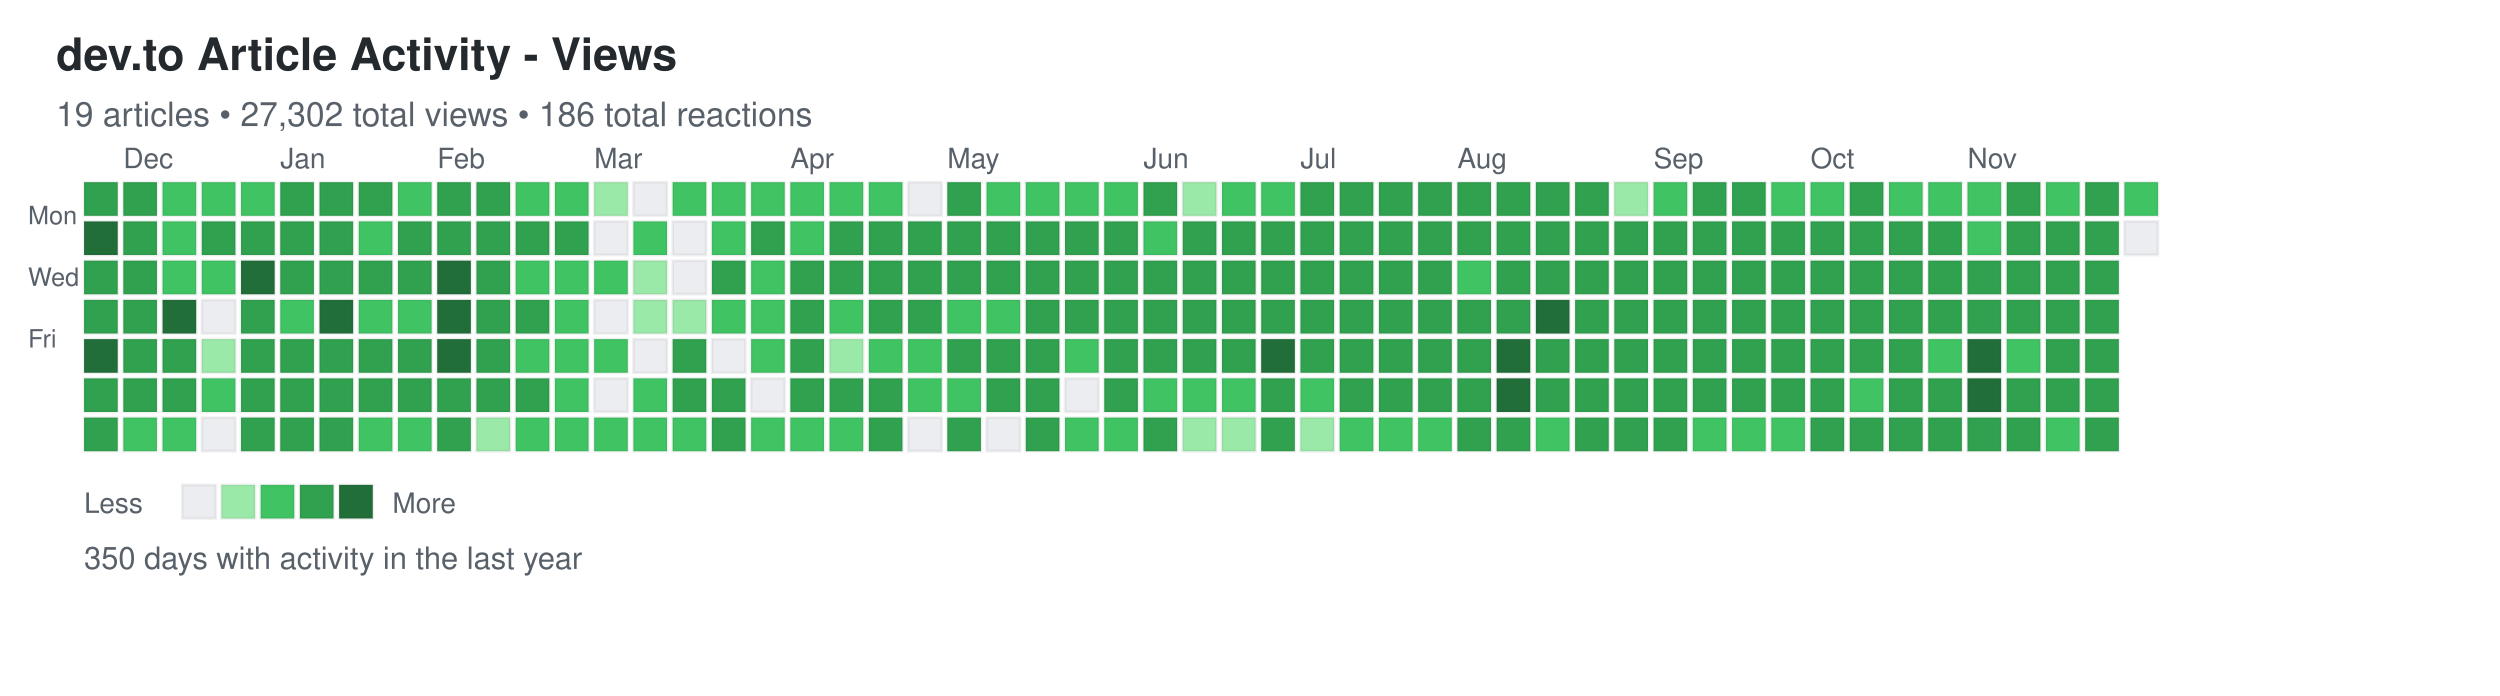
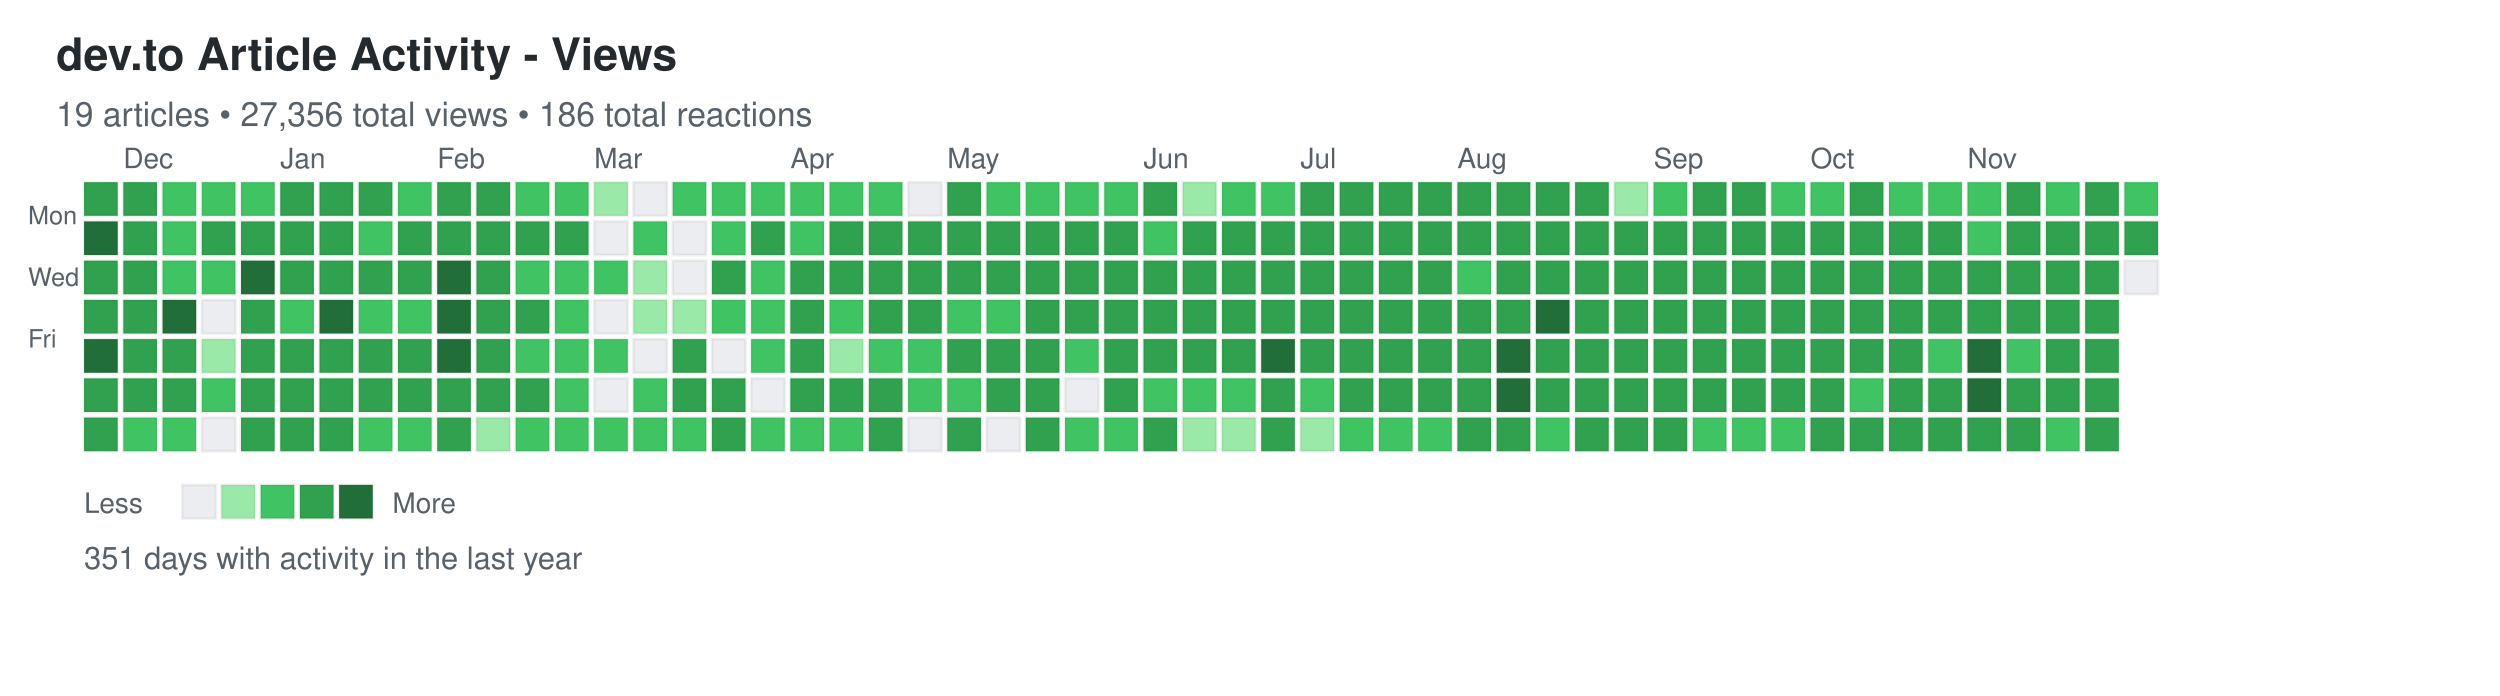
<svg xmlns="http://www.w3.org/2000/svg" width="892" height="248">
  <defs>
    <style>
.day { stroke: rgba(27,31,35,0.06); stroke-width: 1px; cursor: pointer; }
.day:hover { stroke: rgba(27,31,35,0.3); stroke-width: 2px; }
.month-label { font-family: -apple-system, BlinkMacSystemFont, "Segoe UI", Helvetica, Arial, sans-serif; font-size: 10px; fill: #586069; }
.day-label { font-family: -apple-system, BlinkMacSystemFont, "Segoe UI", Helvetica, Arial, sans-serif; font-size: 9px; fill: #586069; }
.title { font-family: -apple-system, BlinkMacSystemFont, "Segoe UI", Helvetica, Arial, sans-serif; font-size: 16px; font-weight: 600; fill: #24292e; }
.subtitle { font-family: -apple-system, BlinkMacSystemFont, "Segoe UI", Helvetica, Arial, sans-serif; font-size: 12px; fill: #586069; }
.stats { font-family: -apple-system, BlinkMacSystemFont, "Segoe UI", Helvetica, Arial, sans-serif; font-size: 11px; fill: #586069; }
.legend-text { font-family: -apple-system, BlinkMacSystemFont, "Segoe UI", Helvetica, Arial, sans-serif; font-size: 10px; fill: #586069; }
</style>
  </defs>
  <text x="20" y="25" class="title">dev.to Article Activity - Views</text>
-   <text x="20" y="45" class="subtitle">19 articles • 27,302 total views • 186 total reactions</text>
+   <text x="20" y="45" class="subtitle">19 articles • 27,356 total views • 186 total reactions</text>
  <text x="10" y="80" class="day-label">Mon</text>
  <text x="10" y="102" class="day-label">Wed</text>
  <text x="10" y="124" class="day-label">Fri</text>
  <rect x="30" y="65" width="12" height="12" fill="#30a14e" class="day" data-date="2024-11-24" data-level="3" />
  <rect x="30" y="79" width="12" height="12" fill="#216e39" class="day" data-date="2024-11-25" data-level="4" />
  <rect x="30" y="93" width="12" height="12" fill="#30a14e" class="day" data-date="2024-11-26" data-level="3" />
  <rect x="30" y="107" width="12" height="12" fill="#30a14e" class="day" data-date="2024-11-27" data-level="3" />
  <rect x="30" y="121" width="12" height="12" fill="#216e39" class="day" data-date="2024-11-28" data-level="4" />
  <rect x="30" y="135" width="12" height="12" fill="#30a14e" class="day" data-date="2024-11-29" data-level="3" />
  <rect x="30" y="149" width="12" height="12" fill="#30a14e" class="day" data-date="2024-11-30" data-level="3" />
  <rect x="44" y="65" width="12" height="12" fill="#30a14e" class="day" data-date="2024-12-01" data-level="3" />
  <rect x="44" y="79" width="12" height="12" fill="#30a14e" class="day" data-date="2024-12-02" data-level="3" />
  <rect x="44" y="93" width="12" height="12" fill="#30a14e" class="day" data-date="2024-12-03" data-level="3" />
  <rect x="44" y="107" width="12" height="12" fill="#30a14e" class="day" data-date="2024-12-04" data-level="3" />
  <rect x="44" y="121" width="12" height="12" fill="#30a14e" class="day" data-date="2024-12-05" data-level="3" />
  <rect x="44" y="135" width="12" height="12" fill="#30a14e" class="day" data-date="2024-12-06" data-level="3" />
  <rect x="44" y="149" width="12" height="12" fill="#40c463" class="day" data-date="2024-12-07" data-level="2" />
  <rect x="58" y="65" width="12" height="12" fill="#40c463" class="day" data-date="2024-12-08" data-level="2" />
  <rect x="58" y="79" width="12" height="12" fill="#40c463" class="day" data-date="2024-12-09" data-level="2" />
  <rect x="58" y="93" width="12" height="12" fill="#40c463" class="day" data-date="2024-12-10" data-level="2" />
  <rect x="58" y="107" width="12" height="12" fill="#216e39" class="day" data-date="2024-12-11" data-level="4" />
  <rect x="58" y="121" width="12" height="12" fill="#30a14e" class="day" data-date="2024-12-12" data-level="3" />
  <rect x="58" y="135" width="12" height="12" fill="#30a14e" class="day" data-date="2024-12-13" data-level="3" />
  <rect x="58" y="149" width="12" height="12" fill="#40c463" class="day" data-date="2024-12-14" data-level="2" />
  <rect x="72" y="65" width="12" height="12" fill="#40c463" class="day" data-date="2024-12-15" data-level="2" />
  <rect x="72" y="79" width="12" height="12" fill="#30a14e" class="day" data-date="2024-12-16" data-level="3" />
  <rect x="72" y="93" width="12" height="12" fill="#40c463" class="day" data-date="2024-12-17" data-level="2" />
  <rect x="72" y="107" width="12" height="12" fill="#ebedf0" class="day" data-date="2024-12-18" data-level="0" />
  <rect x="72" y="121" width="12" height="12" fill="#9be9a8" class="day" data-date="2024-12-19" data-level="1" />
  <rect x="72" y="135" width="12" height="12" fill="#40c463" class="day" data-date="2024-12-20" data-level="2" />
  <rect x="72" y="149" width="12" height="12" fill="#ebedf0" class="day" data-date="2024-12-21" data-level="0" />
  <rect x="86" y="65" width="12" height="12" fill="#40c463" class="day" data-date="2024-12-22" data-level="2" />
  <rect x="86" y="79" width="12" height="12" fill="#30a14e" class="day" data-date="2024-12-23" data-level="3" />
  <rect x="86" y="93" width="12" height="12" fill="#216e39" class="day" data-date="2024-12-24" data-level="4" />
  <rect x="86" y="107" width="12" height="12" fill="#30a14e" class="day" data-date="2024-12-25" data-level="3" />
  <rect x="86" y="121" width="12" height="12" fill="#30a14e" class="day" data-date="2024-12-26" data-level="3" />
  <rect x="86" y="135" width="12" height="12" fill="#30a14e" class="day" data-date="2024-12-27" data-level="3" />
  <rect x="86" y="149" width="12" height="12" fill="#30a14e" class="day" data-date="2024-12-28" data-level="3" />
  <rect x="100" y="65" width="12" height="12" fill="#30a14e" class="day" data-date="2024-12-29" data-level="3" />
  <rect x="100" y="79" width="12" height="12" fill="#30a14e" class="day" data-date="2024-12-30" data-level="3" />
  <rect x="100" y="93" width="12" height="12" fill="#30a14e" class="day" data-date="2024-12-31" data-level="3" />
  <rect x="100" y="107" width="12" height="12" fill="#40c463" class="day" data-date="2025-01-01" data-level="2" />
  <rect x="100" y="121" width="12" height="12" fill="#30a14e" class="day" data-date="2025-01-02" data-level="3" />
  <rect x="100" y="135" width="12" height="12" fill="#30a14e" class="day" data-date="2025-01-03" data-level="3" />
  <rect x="100" y="149" width="12" height="12" fill="#30a14e" class="day" data-date="2025-01-04" data-level="3" />
  <rect x="114" y="65" width="12" height="12" fill="#30a14e" class="day" data-date="2025-01-05" data-level="3" />
  <rect x="114" y="79" width="12" height="12" fill="#30a14e" class="day" data-date="2025-01-06" data-level="3" />
  <rect x="114" y="93" width="12" height="12" fill="#30a14e" class="day" data-date="2025-01-07" data-level="3" />
  <rect x="114" y="107" width="12" height="12" fill="#216e39" class="day" data-date="2025-01-08" data-level="4" />
  <rect x="114" y="121" width="12" height="12" fill="#30a14e" class="day" data-date="2025-01-09" data-level="3" />
  <rect x="114" y="135" width="12" height="12" fill="#30a14e" class="day" data-date="2025-01-10" data-level="3" />
  <rect x="114" y="149" width="12" height="12" fill="#30a14e" class="day" data-date="2025-01-11" data-level="3" />
  <rect x="128" y="65" width="12" height="12" fill="#30a14e" class="day" data-date="2025-01-12" data-level="3" />
  <rect x="128" y="79" width="12" height="12" fill="#40c463" class="day" data-date="2025-01-13" data-level="2" />
  <rect x="128" y="93" width="12" height="12" fill="#30a14e" class="day" data-date="2025-01-14" data-level="3" />
  <rect x="128" y="107" width="12" height="12" fill="#40c463" class="day" data-date="2025-01-15" data-level="2" />
  <rect x="128" y="121" width="12" height="12" fill="#30a14e" class="day" data-date="2025-01-16" data-level="3" />
  <rect x="128" y="135" width="12" height="12" fill="#30a14e" class="day" data-date="2025-01-17" data-level="3" />
  <rect x="128" y="149" width="12" height="12" fill="#40c463" class="day" data-date="2025-01-18" data-level="2" />
  <rect x="142" y="65" width="12" height="12" fill="#40c463" class="day" data-date="2025-01-19" data-level="2" />
  <rect x="142" y="79" width="12" height="12" fill="#30a14e" class="day" data-date="2025-01-20" data-level="3" />
  <rect x="142" y="93" width="12" height="12" fill="#30a14e" class="day" data-date="2025-01-21" data-level="3" />
  <rect x="142" y="107" width="12" height="12" fill="#40c463" class="day" data-date="2025-01-22" data-level="2" />
  <rect x="142" y="121" width="12" height="12" fill="#30a14e" class="day" data-date="2025-01-23" data-level="3" />
  <rect x="142" y="135" width="12" height="12" fill="#30a14e" class="day" data-date="2025-01-24" data-level="3" />
  <rect x="142" y="149" width="12" height="12" fill="#40c463" class="day" data-date="2025-01-25" data-level="2" />
  <rect x="156" y="65" width="12" height="12" fill="#30a14e" class="day" data-date="2025-01-26" data-level="3" />
  <rect x="156" y="79" width="12" height="12" fill="#30a14e" class="day" data-date="2025-01-27" data-level="3" />
  <rect x="156" y="93" width="12" height="12" fill="#216e39" class="day" data-date="2025-01-28" data-level="4" />
  <rect x="156" y="107" width="12" height="12" fill="#216e39" class="day" data-date="2025-01-29" data-level="4" />
  <rect x="156" y="121" width="12" height="12" fill="#216e39" class="day" data-date="2025-01-30" data-level="4" />
  <rect x="156" y="135" width="12" height="12" fill="#30a14e" class="day" data-date="2025-01-31" data-level="3" />
  <rect x="156" y="149" width="12" height="12" fill="#30a14e" class="day" data-date="2025-02-01" data-level="3" />
  <rect x="170" y="65" width="12" height="12" fill="#30a14e" class="day" data-date="2025-02-02" data-level="3" />
  <rect x="170" y="79" width="12" height="12" fill="#30a14e" class="day" data-date="2025-02-03" data-level="3" />
  <rect x="170" y="93" width="12" height="12" fill="#30a14e" class="day" data-date="2025-02-04" data-level="3" />
  <rect x="170" y="107" width="12" height="12" fill="#30a14e" class="day" data-date="2025-02-05" data-level="3" />
  <rect x="170" y="121" width="12" height="12" fill="#30a14e" class="day" data-date="2025-02-06" data-level="3" />
  <rect x="170" y="135" width="12" height="12" fill="#30a14e" class="day" data-date="2025-02-07" data-level="3" />
  <rect x="170" y="149" width="12" height="12" fill="#9be9a8" class="day" data-date="2025-02-08" data-level="1" />
  <rect x="184" y="65" width="12" height="12" fill="#40c463" class="day" data-date="2025-02-09" data-level="2" />
  <rect x="184" y="79" width="12" height="12" fill="#30a14e" class="day" data-date="2025-02-10" data-level="3" />
  <rect x="184" y="93" width="12" height="12" fill="#40c463" class="day" data-date="2025-02-11" data-level="2" />
  <rect x="184" y="107" width="12" height="12" fill="#30a14e" class="day" data-date="2025-02-12" data-level="3" />
  <rect x="184" y="121" width="12" height="12" fill="#40c463" class="day" data-date="2025-02-13" data-level="2" />
  <rect x="184" y="135" width="12" height="12" fill="#30a14e" class="day" data-date="2025-02-14" data-level="3" />
  <rect x="184" y="149" width="12" height="12" fill="#40c463" class="day" data-date="2025-02-15" data-level="2" />
  <rect x="198" y="65" width="12" height="12" fill="#40c463" class="day" data-date="2025-02-16" data-level="2" />
  <rect x="198" y="79" width="12" height="12" fill="#30a14e" class="day" data-date="2025-02-17" data-level="3" />
  <rect x="198" y="93" width="12" height="12" fill="#40c463" class="day" data-date="2025-02-18" data-level="2" />
  <rect x="198" y="107" width="12" height="12" fill="#40c463" class="day" data-date="2025-02-19" data-level="2" />
  <rect x="198" y="121" width="12" height="12" fill="#40c463" class="day" data-date="2025-02-20" data-level="2" />
  <rect x="198" y="135" width="12" height="12" fill="#40c463" class="day" data-date="2025-02-21" data-level="2" />
  <rect x="198" y="149" width="12" height="12" fill="#40c463" class="day" data-date="2025-02-22" data-level="2" />
  <rect x="212" y="65" width="12" height="12" fill="#9be9a8" class="day" data-date="2025-02-23" data-level="1" />
  <rect x="212" y="79" width="12" height="12" fill="#ebedf0" class="day" data-date="2025-02-24" data-level="0" />
  <rect x="212" y="93" width="12" height="12" fill="#40c463" class="day" data-date="2025-02-25" data-level="2" />
  <rect x="212" y="107" width="12" height="12" fill="#ebedf0" class="day" data-date="2025-02-26" data-level="0" />
  <rect x="212" y="121" width="12" height="12" fill="#40c463" class="day" data-date="2025-02-27" data-level="2" />
  <rect x="212" y="135" width="12" height="12" fill="#ebedf0" class="day" data-date="2025-02-28" data-level="0" />
  <rect x="212" y="149" width="12" height="12" fill="#40c463" class="day" data-date="2025-03-01" data-level="2" />
  <rect x="226" y="65" width="12" height="12" fill="#ebedf0" class="day" data-date="2025-03-02" data-level="0" />
  <rect x="226" y="79" width="12" height="12" fill="#40c463" class="day" data-date="2025-03-03" data-level="2" />
  <rect x="226" y="93" width="12" height="12" fill="#9be9a8" class="day" data-date="2025-03-04" data-level="1" />
  <rect x="226" y="107" width="12" height="12" fill="#9be9a8" class="day" data-date="2025-03-05" data-level="1" />
  <rect x="226" y="121" width="12" height="12" fill="#ebedf0" class="day" data-date="2025-03-06" data-level="0" />
  <rect x="226" y="135" width="12" height="12" fill="#40c463" class="day" data-date="2025-03-07" data-level="2" />
  <rect x="226" y="149" width="12" height="12" fill="#40c463" class="day" data-date="2025-03-08" data-level="2" />
  <rect x="240" y="65" width="12" height="12" fill="#40c463" class="day" data-date="2025-03-09" data-level="2" />
  <rect x="240" y="79" width="12" height="12" fill="#ebedf0" class="day" data-date="2025-03-10" data-level="0" />
  <rect x="240" y="93" width="12" height="12" fill="#ebedf0" class="day" data-date="2025-03-11" data-level="0" />
  <rect x="240" y="107" width="12" height="12" fill="#9be9a8" class="day" data-date="2025-03-12" data-level="1" />
  <rect x="240" y="121" width="12" height="12" fill="#30a14e" class="day" data-date="2025-03-13" data-level="3" />
  <rect x="240" y="135" width="12" height="12" fill="#30a14e" class="day" data-date="2025-03-14" data-level="3" />
  <rect x="240" y="149" width="12" height="12" fill="#40c463" class="day" data-date="2025-03-15" data-level="2" />
  <rect x="254" y="65" width="12" height="12" fill="#40c463" class="day" data-date="2025-03-16" data-level="2" />
  <rect x="254" y="79" width="12" height="12" fill="#40c463" class="day" data-date="2025-03-17" data-level="2" />
  <rect x="254" y="93" width="12" height="12" fill="#30a14e" class="day" data-date="2025-03-18" data-level="3" />
  <rect x="254" y="107" width="12" height="12" fill="#40c463" class="day" data-date="2025-03-19" data-level="2" />
  <rect x="254" y="121" width="12" height="12" fill="#ebedf0" class="day" data-date="2025-03-20" data-level="0" />
  <rect x="254" y="135" width="12" height="12" fill="#30a14e" class="day" data-date="2025-03-21" data-level="3" />
  <rect x="254" y="149" width="12" height="12" fill="#30a14e" class="day" data-date="2025-03-22" data-level="3" />
  <rect x="268" y="65" width="12" height="12" fill="#40c463" class="day" data-date="2025-03-23" data-level="2" />
  <rect x="268" y="79" width="12" height="12" fill="#30a14e" class="day" data-date="2025-03-24" data-level="3" />
  <rect x="268" y="93" width="12" height="12" fill="#40c463" class="day" data-date="2025-03-25" data-level="2" />
  <rect x="268" y="107" width="12" height="12" fill="#40c463" class="day" data-date="2025-03-26" data-level="2" />
  <rect x="268" y="121" width="12" height="12" fill="#40c463" class="day" data-date="2025-03-27" data-level="2" />
  <rect x="268" y="135" width="12" height="12" fill="#ebedf0" class="day" data-date="2025-03-28" data-level="0" />
  <rect x="268" y="149" width="12" height="12" fill="#40c463" class="day" data-date="2025-03-29" data-level="2" />
  <rect x="282" y="65" width="12" height="12" fill="#40c463" class="day" data-date="2025-03-30" data-level="2" />
  <rect x="282" y="79" width="12" height="12" fill="#40c463" class="day" data-date="2025-03-31" data-level="2" />
  <rect x="282" y="93" width="12" height="12" fill="#30a14e" class="day" data-date="2025-04-01" data-level="3" />
  <rect x="282" y="107" width="12" height="12" fill="#30a14e" class="day" data-date="2025-04-02" data-level="3" />
  <rect x="282" y="121" width="12" height="12" fill="#30a14e" class="day" data-date="2025-04-03" data-level="3" />
  <rect x="282" y="135" width="12" height="12" fill="#30a14e" class="day" data-date="2025-04-04" data-level="3" />
  <rect x="282" y="149" width="12" height="12" fill="#40c463" class="day" data-date="2025-04-05" data-level="2" />
  <rect x="296" y="65" width="12" height="12" fill="#40c463" class="day" data-date="2025-04-06" data-level="2" />
  <rect x="296" y="79" width="12" height="12" fill="#30a14e" class="day" data-date="2025-04-07" data-level="3" />
  <rect x="296" y="93" width="12" height="12" fill="#30a14e" class="day" data-date="2025-04-08" data-level="3" />
  <rect x="296" y="107" width="12" height="12" fill="#40c463" class="day" data-date="2025-04-09" data-level="2" />
  <rect x="296" y="121" width="12" height="12" fill="#9be9a8" class="day" data-date="2025-04-10" data-level="1" />
  <rect x="296" y="135" width="12" height="12" fill="#30a14e" class="day" data-date="2025-04-11" data-level="3" />
  <rect x="296" y="149" width="12" height="12" fill="#40c463" class="day" data-date="2025-04-12" data-level="2" />
  <rect x="310" y="65" width="12" height="12" fill="#40c463" class="day" data-date="2025-04-13" data-level="2" />
  <rect x="310" y="79" width="12" height="12" fill="#30a14e" class="day" data-date="2025-04-14" data-level="3" />
  <rect x="310" y="93" width="12" height="12" fill="#30a14e" class="day" data-date="2025-04-15" data-level="3" />
  <rect x="310" y="107" width="12" height="12" fill="#30a14e" class="day" data-date="2025-04-16" data-level="3" />
  <rect x="310" y="121" width="12" height="12" fill="#40c463" class="day" data-date="2025-04-17" data-level="2" />
  <rect x="310" y="135" width="12" height="12" fill="#30a14e" class="day" data-date="2025-04-18" data-level="3" />
  <rect x="310" y="149" width="12" height="12" fill="#30a14e" class="day" data-date="2025-04-19" data-level="3" />
  <rect x="324" y="65" width="12" height="12" fill="#ebedf0" class="day" data-date="2025-04-20" data-level="0" />
  <rect x="324" y="79" width="12" height="12" fill="#30a14e" class="day" data-date="2025-04-21" data-level="3" />
  <rect x="324" y="93" width="12" height="12" fill="#30a14e" class="day" data-date="2025-04-22" data-level="3" />
  <rect x="324" y="107" width="12" height="12" fill="#30a14e" class="day" data-date="2025-04-23" data-level="3" />
  <rect x="324" y="121" width="12" height="12" fill="#40c463" class="day" data-date="2025-04-24" data-level="2" />
  <rect x="324" y="135" width="12" height="12" fill="#40c463" class="day" data-date="2025-04-25" data-level="2" />
  <rect x="324" y="149" width="12" height="12" fill="#ebedf0" class="day" data-date="2025-04-26" data-level="0" />
  <rect x="338" y="65" width="12" height="12" fill="#30a14e" class="day" data-date="2025-04-27" data-level="3" />
  <rect x="338" y="79" width="12" height="12" fill="#30a14e" class="day" data-date="2025-04-28" data-level="3" />
  <rect x="338" y="93" width="12" height="12" fill="#30a14e" class="day" data-date="2025-04-29" data-level="3" />
  <rect x="338" y="107" width="12" height="12" fill="#40c463" class="day" data-date="2025-04-30" data-level="2" />
  <rect x="338" y="121" width="12" height="12" fill="#30a14e" class="day" data-date="2025-05-01" data-level="3" />
  <rect x="338" y="135" width="12" height="12" fill="#40c463" class="day" data-date="2025-05-02" data-level="2" />
  <rect x="338" y="149" width="12" height="12" fill="#30a14e" class="day" data-date="2025-05-03" data-level="3" />
  <rect x="352" y="65" width="12" height="12" fill="#40c463" class="day" data-date="2025-05-04" data-level="2" />
  <rect x="352" y="79" width="12" height="12" fill="#30a14e" class="day" data-date="2025-05-05" data-level="3" />
  <rect x="352" y="93" width="12" height="12" fill="#30a14e" class="day" data-date="2025-05-06" data-level="3" />
  <rect x="352" y="107" width="12" height="12" fill="#40c463" class="day" data-date="2025-05-07" data-level="2" />
  <rect x="352" y="121" width="12" height="12" fill="#30a14e" class="day" data-date="2025-05-08" data-level="3" />
  <rect x="352" y="135" width="12" height="12" fill="#30a14e" class="day" data-date="2025-05-09" data-level="3" />
  <rect x="352" y="149" width="12" height="12" fill="#ebedf0" class="day" data-date="2025-05-10" data-level="0" />
  <rect x="366" y="65" width="12" height="12" fill="#40c463" class="day" data-date="2025-05-11" data-level="2" />
  <rect x="366" y="79" width="12" height="12" fill="#30a14e" class="day" data-date="2025-05-12" data-level="3" />
  <rect x="366" y="93" width="12" height="12" fill="#30a14e" class="day" data-date="2025-05-13" data-level="3" />
  <rect x="366" y="107" width="12" height="12" fill="#30a14e" class="day" data-date="2025-05-14" data-level="3" />
  <rect x="366" y="121" width="12" height="12" fill="#30a14e" class="day" data-date="2025-05-15" data-level="3" />
  <rect x="366" y="135" width="12" height="12" fill="#30a14e" class="day" data-date="2025-05-16" data-level="3" />
  <rect x="366" y="149" width="12" height="12" fill="#30a14e" class="day" data-date="2025-05-17" data-level="3" />
  <rect x="380" y="65" width="12" height="12" fill="#40c463" class="day" data-date="2025-05-18" data-level="2" />
  <rect x="380" y="79" width="12" height="12" fill="#30a14e" class="day" data-date="2025-05-19" data-level="3" />
  <rect x="380" y="93" width="12" height="12" fill="#30a14e" class="day" data-date="2025-05-20" data-level="3" />
  <rect x="380" y="107" width="12" height="12" fill="#30a14e" class="day" data-date="2025-05-21" data-level="3" />
  <rect x="380" y="121" width="12" height="12" fill="#40c463" class="day" data-date="2025-05-22" data-level="2" />
  <rect x="380" y="135" width="12" height="12" fill="#ebedf0" class="day" data-date="2025-05-23" data-level="0" />
  <rect x="380" y="149" width="12" height="12" fill="#40c463" class="day" data-date="2025-05-24" data-level="2" />
  <rect x="394" y="65" width="12" height="12" fill="#40c463" class="day" data-date="2025-05-25" data-level="2" />
  <rect x="394" y="79" width="12" height="12" fill="#30a14e" class="day" data-date="2025-05-26" data-level="3" />
  <rect x="394" y="93" width="12" height="12" fill="#30a14e" class="day" data-date="2025-05-27" data-level="3" />
  <rect x="394" y="107" width="12" height="12" fill="#30a14e" class="day" data-date="2025-05-28" data-level="3" />
  <rect x="394" y="121" width="12" height="12" fill="#30a14e" class="day" data-date="2025-05-29" data-level="3" />
  <rect x="394" y="135" width="12" height="12" fill="#30a14e" class="day" data-date="2025-05-30" data-level="3" />
  <rect x="394" y="149" width="12" height="12" fill="#40c463" class="day" data-date="2025-05-31" data-level="2" />
  <rect x="408" y="65" width="12" height="12" fill="#30a14e" class="day" data-date="2025-06-01" data-level="3" />
  <rect x="408" y="79" width="12" height="12" fill="#40c463" class="day" data-date="2025-06-02" data-level="2" />
  <rect x="408" y="93" width="12" height="12" fill="#30a14e" class="day" data-date="2025-06-03" data-level="3" />
  <rect x="408" y="107" width="12" height="12" fill="#30a14e" class="day" data-date="2025-06-04" data-level="3" />
  <rect x="408" y="121" width="12" height="12" fill="#30a14e" class="day" data-date="2025-06-05" data-level="3" />
  <rect x="408" y="135" width="12" height="12" fill="#40c463" class="day" data-date="2025-06-06" data-level="2" />
  <rect x="408" y="149" width="12" height="12" fill="#30a14e" class="day" data-date="2025-06-07" data-level="3" />
  <rect x="422" y="65" width="12" height="12" fill="#9be9a8" class="day" data-date="2025-06-08" data-level="1" />
  <rect x="422" y="79" width="12" height="12" fill="#30a14e" class="day" data-date="2025-06-09" data-level="3" />
  <rect x="422" y="93" width="12" height="12" fill="#30a14e" class="day" data-date="2025-06-10" data-level="3" />
  <rect x="422" y="107" width="12" height="12" fill="#30a14e" class="day" data-date="2025-06-11" data-level="3" />
  <rect x="422" y="121" width="12" height="12" fill="#30a14e" class="day" data-date="2025-06-12" data-level="3" />
  <rect x="422" y="135" width="12" height="12" fill="#40c463" class="day" data-date="2025-06-13" data-level="2" />
  <rect x="422" y="149" width="12" height="12" fill="#9be9a8" class="day" data-date="2025-06-14" data-level="1" />
  <rect x="436" y="65" width="12" height="12" fill="#40c463" class="day" data-date="2025-06-15" data-level="2" />
  <rect x="436" y="79" width="12" height="12" fill="#30a14e" class="day" data-date="2025-06-16" data-level="3" />
  <rect x="436" y="93" width="12" height="12" fill="#30a14e" class="day" data-date="2025-06-17" data-level="3" />
  <rect x="436" y="107" width="12" height="12" fill="#30a14e" class="day" data-date="2025-06-18" data-level="3" />
  <rect x="436" y="121" width="12" height="12" fill="#30a14e" class="day" data-date="2025-06-19" data-level="3" />
  <rect x="436" y="135" width="12" height="12" fill="#40c463" class="day" data-date="2025-06-20" data-level="2" />
  <rect x="436" y="149" width="12" height="12" fill="#9be9a8" class="day" data-date="2025-06-21" data-level="1" />
  <rect x="450" y="65" width="12" height="12" fill="#40c463" class="day" data-date="2025-06-22" data-level="2" />
  <rect x="450" y="79" width="12" height="12" fill="#30a14e" class="day" data-date="2025-06-23" data-level="3" />
  <rect x="450" y="93" width="12" height="12" fill="#30a14e" class="day" data-date="2025-06-24" data-level="3" />
  <rect x="450" y="107" width="12" height="12" fill="#30a14e" class="day" data-date="2025-06-25" data-level="3" />
  <rect x="450" y="121" width="12" height="12" fill="#216e39" class="day" data-date="2025-06-26" data-level="4" />
  <rect x="450" y="135" width="12" height="12" fill="#30a14e" class="day" data-date="2025-06-27" data-level="3" />
  <rect x="450" y="149" width="12" height="12" fill="#30a14e" class="day" data-date="2025-06-28" data-level="3" />
  <rect x="464" y="65" width="12" height="12" fill="#30a14e" class="day" data-date="2025-06-29" data-level="3" />
  <rect x="464" y="79" width="12" height="12" fill="#30a14e" class="day" data-date="2025-06-30" data-level="3" />
  <rect x="464" y="93" width="12" height="12" fill="#30a14e" class="day" data-date="2025-07-01" data-level="3" />
  <rect x="464" y="107" width="12" height="12" fill="#30a14e" class="day" data-date="2025-07-02" data-level="3" />
  <rect x="464" y="121" width="12" height="12" fill="#30a14e" class="day" data-date="2025-07-03" data-level="3" />
  <rect x="464" y="135" width="12" height="12" fill="#40c463" class="day" data-date="2025-07-04" data-level="2" />
  <rect x="464" y="149" width="12" height="12" fill="#9be9a8" class="day" data-date="2025-07-05" data-level="1" />
  <rect x="478" y="65" width="12" height="12" fill="#30a14e" class="day" data-date="2025-07-06" data-level="3" />
  <rect x="478" y="79" width="12" height="12" fill="#30a14e" class="day" data-date="2025-07-07" data-level="3" />
  <rect x="478" y="93" width="12" height="12" fill="#30a14e" class="day" data-date="2025-07-08" data-level="3" />
  <rect x="478" y="107" width="12" height="12" fill="#30a14e" class="day" data-date="2025-07-09" data-level="3" />
  <rect x="478" y="121" width="12" height="12" fill="#30a14e" class="day" data-date="2025-07-10" data-level="3" />
  <rect x="478" y="135" width="12" height="12" fill="#30a14e" class="day" data-date="2025-07-11" data-level="3" />
  <rect x="478" y="149" width="12" height="12" fill="#40c463" class="day" data-date="2025-07-12" data-level="2" />
  <rect x="492" y="65" width="12" height="12" fill="#30a14e" class="day" data-date="2025-07-13" data-level="3" />
  <rect x="492" y="79" width="12" height="12" fill="#30a14e" class="day" data-date="2025-07-14" data-level="3" />
  <rect x="492" y="93" width="12" height="12" fill="#30a14e" class="day" data-date="2025-07-15" data-level="3" />
  <rect x="492" y="107" width="12" height="12" fill="#30a14e" class="day" data-date="2025-07-16" data-level="3" />
  <rect x="492" y="121" width="12" height="12" fill="#30a14e" class="day" data-date="2025-07-17" data-level="3" />
  <rect x="492" y="135" width="12" height="12" fill="#30a14e" class="day" data-date="2025-07-18" data-level="3" />
  <rect x="492" y="149" width="12" height="12" fill="#40c463" class="day" data-date="2025-07-19" data-level="2" />
  <rect x="506" y="65" width="12" height="12" fill="#30a14e" class="day" data-date="2025-07-20" data-level="3" />
  <rect x="506" y="79" width="12" height="12" fill="#30a14e" class="day" data-date="2025-07-21" data-level="3" />
  <rect x="506" y="93" width="12" height="12" fill="#30a14e" class="day" data-date="2025-07-22" data-level="3" />
  <rect x="506" y="107" width="12" height="12" fill="#30a14e" class="day" data-date="2025-07-23" data-level="3" />
  <rect x="506" y="121" width="12" height="12" fill="#30a14e" class="day" data-date="2025-07-24" data-level="3" />
  <rect x="506" y="135" width="12" height="12" fill="#30a14e" class="day" data-date="2025-07-25" data-level="3" />
  <rect x="506" y="149" width="12" height="12" fill="#40c463" class="day" data-date="2025-07-26" data-level="2" />
  <rect x="520" y="65" width="12" height="12" fill="#30a14e" class="day" data-date="2025-07-27" data-level="3" />
  <rect x="520" y="79" width="12" height="12" fill="#30a14e" class="day" data-date="2025-07-28" data-level="3" />
  <rect x="520" y="93" width="12" height="12" fill="#40c463" class="day" data-date="2025-07-29" data-level="2" />
  <rect x="520" y="107" width="12" height="12" fill="#30a14e" class="day" data-date="2025-07-30" data-level="3" />
  <rect x="520" y="121" width="12" height="12" fill="#30a14e" class="day" data-date="2025-07-31" data-level="3" />
  <rect x="520" y="135" width="12" height="12" fill="#30a14e" class="day" data-date="2025-08-01" data-level="3" />
  <rect x="520" y="149" width="12" height="12" fill="#30a14e" class="day" data-date="2025-08-02" data-level="3" />
  <rect x="534" y="65" width="12" height="12" fill="#30a14e" class="day" data-date="2025-08-03" data-level="3" />
  <rect x="534" y="79" width="12" height="12" fill="#30a14e" class="day" data-date="2025-08-04" data-level="3" />
  <rect x="534" y="93" width="12" height="12" fill="#30a14e" class="day" data-date="2025-08-05" data-level="3" />
  <rect x="534" y="107" width="12" height="12" fill="#30a14e" class="day" data-date="2025-08-06" data-level="3" />
  <rect x="534" y="121" width="12" height="12" fill="#216e39" class="day" data-date="2025-08-07" data-level="4" />
  <rect x="534" y="135" width="12" height="12" fill="#216e39" class="day" data-date="2025-08-08" data-level="4" />
  <rect x="534" y="149" width="12" height="12" fill="#30a14e" class="day" data-date="2025-08-09" data-level="3" />
  <rect x="548" y="65" width="12" height="12" fill="#30a14e" class="day" data-date="2025-08-10" data-level="3" />
  <rect x="548" y="79" width="12" height="12" fill="#30a14e" class="day" data-date="2025-08-11" data-level="3" />
  <rect x="548" y="93" width="12" height="12" fill="#30a14e" class="day" data-date="2025-08-12" data-level="3" />
  <rect x="548" y="107" width="12" height="12" fill="#216e39" class="day" data-date="2025-08-13" data-level="4" />
  <rect x="548" y="121" width="12" height="12" fill="#30a14e" class="day" data-date="2025-08-14" data-level="3" />
  <rect x="548" y="135" width="12" height="12" fill="#30a14e" class="day" data-date="2025-08-15" data-level="3" />
  <rect x="548" y="149" width="12" height="12" fill="#40c463" class="day" data-date="2025-08-16" data-level="2" />
  <rect x="562" y="65" width="12" height="12" fill="#30a14e" class="day" data-date="2025-08-17" data-level="3" />
  <rect x="562" y="79" width="12" height="12" fill="#30a14e" class="day" data-date="2025-08-18" data-level="3" />
  <rect x="562" y="93" width="12" height="12" fill="#30a14e" class="day" data-date="2025-08-19" data-level="3" />
  <rect x="562" y="107" width="12" height="12" fill="#30a14e" class="day" data-date="2025-08-20" data-level="3" />
  <rect x="562" y="121" width="12" height="12" fill="#30a14e" class="day" data-date="2025-08-21" data-level="3" />
  <rect x="562" y="135" width="12" height="12" fill="#30a14e" class="day" data-date="2025-08-22" data-level="3" />
  <rect x="562" y="149" width="12" height="12" fill="#30a14e" class="day" data-date="2025-08-23" data-level="3" />
  <rect x="576" y="65" width="12" height="12" fill="#9be9a8" class="day" data-date="2025-08-24" data-level="1" />
  <rect x="576" y="79" width="12" height="12" fill="#30a14e" class="day" data-date="2025-08-25" data-level="3" />
  <rect x="576" y="93" width="12" height="12" fill="#30a14e" class="day" data-date="2025-08-26" data-level="3" />
  <rect x="576" y="107" width="12" height="12" fill="#30a14e" class="day" data-date="2025-08-27" data-level="3" />
  <rect x="576" y="121" width="12" height="12" fill="#30a14e" class="day" data-date="2025-08-28" data-level="3" />
  <rect x="576" y="135" width="12" height="12" fill="#30a14e" class="day" data-date="2025-08-29" data-level="3" />
  <rect x="576" y="149" width="12" height="12" fill="#30a14e" class="day" data-date="2025-08-30" data-level="3" />
  <rect x="590" y="65" width="12" height="12" fill="#40c463" class="day" data-date="2025-08-31" data-level="2" />
  <rect x="590" y="79" width="12" height="12" fill="#30a14e" class="day" data-date="2025-09-01" data-level="3" />
  <rect x="590" y="93" width="12" height="12" fill="#30a14e" class="day" data-date="2025-09-02" data-level="3" />
  <rect x="590" y="107" width="12" height="12" fill="#30a14e" class="day" data-date="2025-09-03" data-level="3" />
  <rect x="590" y="121" width="12" height="12" fill="#30a14e" class="day" data-date="2025-09-04" data-level="3" />
  <rect x="590" y="135" width="12" height="12" fill="#30a14e" class="day" data-date="2025-09-05" data-level="3" />
  <rect x="590" y="149" width="12" height="12" fill="#30a14e" class="day" data-date="2025-09-06" data-level="3" />
  <rect x="604" y="65" width="12" height="12" fill="#30a14e" class="day" data-date="2025-09-07" data-level="3" />
  <rect x="604" y="79" width="12" height="12" fill="#30a14e" class="day" data-date="2025-09-08" data-level="3" />
  <rect x="604" y="93" width="12" height="12" fill="#30a14e" class="day" data-date="2025-09-09" data-level="3" />
  <rect x="604" y="107" width="12" height="12" fill="#30a14e" class="day" data-date="2025-09-10" data-level="3" />
  <rect x="604" y="121" width="12" height="12" fill="#30a14e" class="day" data-date="2025-09-11" data-level="3" />
  <rect x="604" y="135" width="12" height="12" fill="#30a14e" class="day" data-date="2025-09-12" data-level="3" />
  <rect x="604" y="149" width="12" height="12" fill="#40c463" class="day" data-date="2025-09-13" data-level="2" />
  <rect x="618" y="65" width="12" height="12" fill="#30a14e" class="day" data-date="2025-09-14" data-level="3" />
  <rect x="618" y="79" width="12" height="12" fill="#30a14e" class="day" data-date="2025-09-15" data-level="3" />
  <rect x="618" y="93" width="12" height="12" fill="#30a14e" class="day" data-date="2025-09-16" data-level="3" />
  <rect x="618" y="107" width="12" height="12" fill="#30a14e" class="day" data-date="2025-09-17" data-level="3" />
  <rect x="618" y="121" width="12" height="12" fill="#30a14e" class="day" data-date="2025-09-18" data-level="3" />
  <rect x="618" y="135" width="12" height="12" fill="#30a14e" class="day" data-date="2025-09-19" data-level="3" />
  <rect x="618" y="149" width="12" height="12" fill="#40c463" class="day" data-date="2025-09-20" data-level="2" />
  <rect x="632" y="65" width="12" height="12" fill="#40c463" class="day" data-date="2025-09-21" data-level="2" />
  <rect x="632" y="79" width="12" height="12" fill="#30a14e" class="day" data-date="2025-09-22" data-level="3" />
  <rect x="632" y="93" width="12" height="12" fill="#30a14e" class="day" data-date="2025-09-23" data-level="3" />
  <rect x="632" y="107" width="12" height="12" fill="#30a14e" class="day" data-date="2025-09-24" data-level="3" />
  <rect x="632" y="121" width="12" height="12" fill="#30a14e" class="day" data-date="2025-09-25" data-level="3" />
  <rect x="632" y="135" width="12" height="12" fill="#30a14e" class="day" data-date="2025-09-26" data-level="3" />
  <rect x="632" y="149" width="12" height="12" fill="#40c463" class="day" data-date="2025-09-27" data-level="2" />
  <rect x="646" y="65" width="12" height="12" fill="#40c463" class="day" data-date="2025-09-28" data-level="2" />
  <rect x="646" y="79" width="12" height="12" fill="#30a14e" class="day" data-date="2025-09-29" data-level="3" />
  <rect x="646" y="93" width="12" height="12" fill="#30a14e" class="day" data-date="2025-09-30" data-level="3" />
  <rect x="646" y="107" width="12" height="12" fill="#30a14e" class="day" data-date="2025-10-01" data-level="3" />
  <rect x="646" y="121" width="12" height="12" fill="#30a14e" class="day" data-date="2025-10-02" data-level="3" />
  <rect x="646" y="135" width="12" height="12" fill="#30a14e" class="day" data-date="2025-10-03" data-level="3" />
  <rect x="646" y="149" width="12" height="12" fill="#30a14e" class="day" data-date="2025-10-04" data-level="3" />
  <rect x="660" y="65" width="12" height="12" fill="#30a14e" class="day" data-date="2025-10-05" data-level="3" />
  <rect x="660" y="79" width="12" height="12" fill="#30a14e" class="day" data-date="2025-10-06" data-level="3" />
  <rect x="660" y="93" width="12" height="12" fill="#30a14e" class="day" data-date="2025-10-07" data-level="3" />
  <rect x="660" y="107" width="12" height="12" fill="#30a14e" class="day" data-date="2025-10-08" data-level="3" />
  <rect x="660" y="121" width="12" height="12" fill="#30a14e" class="day" data-date="2025-10-09" data-level="3" />
  <rect x="660" y="135" width="12" height="12" fill="#40c463" class="day" data-date="2025-10-10" data-level="2" />
  <rect x="660" y="149" width="12" height="12" fill="#30a14e" class="day" data-date="2025-10-11" data-level="3" />
  <rect x="674" y="65" width="12" height="12" fill="#40c463" class="day" data-date="2025-10-12" data-level="2" />
  <rect x="674" y="79" width="12" height="12" fill="#30a14e" class="day" data-date="2025-10-13" data-level="3" />
  <rect x="674" y="93" width="12" height="12" fill="#30a14e" class="day" data-date="2025-10-14" data-level="3" />
  <rect x="674" y="107" width="12" height="12" fill="#30a14e" class="day" data-date="2025-10-15" data-level="3" />
  <rect x="674" y="121" width="12" height="12" fill="#30a14e" class="day" data-date="2025-10-16" data-level="3" />
  <rect x="674" y="135" width="12" height="12" fill="#30a14e" class="day" data-date="2025-10-17" data-level="3" />
  <rect x="674" y="149" width="12" height="12" fill="#30a14e" class="day" data-date="2025-10-18" data-level="3" />
  <rect x="688" y="65" width="12" height="12" fill="#40c463" class="day" data-date="2025-10-19" data-level="2" />
  <rect x="688" y="79" width="12" height="12" fill="#30a14e" class="day" data-date="2025-10-20" data-level="3" />
  <rect x="688" y="93" width="12" height="12" fill="#30a14e" class="day" data-date="2025-10-21" data-level="3" />
  <rect x="688" y="107" width="12" height="12" fill="#30a14e" class="day" data-date="2025-10-22" data-level="3" />
  <rect x="688" y="121" width="12" height="12" fill="#40c463" class="day" data-date="2025-10-23" data-level="2" />
  <rect x="688" y="135" width="12" height="12" fill="#30a14e" class="day" data-date="2025-10-24" data-level="3" />
  <rect x="688" y="149" width="12" height="12" fill="#30a14e" class="day" data-date="2025-10-25" data-level="3" />
  <rect x="702" y="65" width="12" height="12" fill="#40c463" class="day" data-date="2025-10-26" data-level="2" />
  <rect x="702" y="79" width="12" height="12" fill="#40c463" class="day" data-date="2025-10-27" data-level="2" />
  <rect x="702" y="93" width="12" height="12" fill="#30a14e" class="day" data-date="2025-10-28" data-level="3" />
  <rect x="702" y="107" width="12" height="12" fill="#30a14e" class="day" data-date="2025-10-29" data-level="3" />
  <rect x="702" y="121" width="12" height="12" fill="#216e39" class="day" data-date="2025-10-30" data-level="4" />
  <rect x="702" y="135" width="12" height="12" fill="#216e39" class="day" data-date="2025-10-31" data-level="4" />
  <rect x="702" y="149" width="12" height="12" fill="#30a14e" class="day" data-date="2025-11-01" data-level="3" />
  <rect x="716" y="65" width="12" height="12" fill="#30a14e" class="day" data-date="2025-11-02" data-level="3" />
  <rect x="716" y="79" width="12" height="12" fill="#30a14e" class="day" data-date="2025-11-03" data-level="3" />
  <rect x="716" y="93" width="12" height="12" fill="#30a14e" class="day" data-date="2025-11-04" data-level="3" />
  <rect x="716" y="107" width="12" height="12" fill="#30a14e" class="day" data-date="2025-11-05" data-level="3" />
  <rect x="716" y="121" width="12" height="12" fill="#40c463" class="day" data-date="2025-11-06" data-level="2" />
  <rect x="716" y="135" width="12" height="12" fill="#30a14e" class="day" data-date="2025-11-07" data-level="3" />
  <rect x="716" y="149" width="12" height="12" fill="#30a14e" class="day" data-date="2025-11-08" data-level="3" />
  <rect x="730" y="65" width="12" height="12" fill="#40c463" class="day" data-date="2025-11-09" data-level="2" />
  <rect x="730" y="79" width="12" height="12" fill="#30a14e" class="day" data-date="2025-11-10" data-level="3" />
  <rect x="730" y="93" width="12" height="12" fill="#30a14e" class="day" data-date="2025-11-11" data-level="3" />
  <rect x="730" y="107" width="12" height="12" fill="#30a14e" class="day" data-date="2025-11-12" data-level="3" />
  <rect x="730" y="121" width="12" height="12" fill="#30a14e" class="day" data-date="2025-11-13" data-level="3" />
  <rect x="730" y="135" width="12" height="12" fill="#30a14e" class="day" data-date="2025-11-14" data-level="3" />
  <rect x="730" y="149" width="12" height="12" fill="#40c463" class="day" data-date="2025-11-15" data-level="2" />
  <rect x="744" y="65" width="12" height="12" fill="#30a14e" class="day" data-date="2025-11-16" data-level="3" />
  <rect x="744" y="79" width="12" height="12" fill="#30a14e" class="day" data-date="2025-11-17" data-level="3" />
  <rect x="744" y="93" width="12" height="12" fill="#30a14e" class="day" data-date="2025-11-18" data-level="3" />
  <rect x="744" y="107" width="12" height="12" fill="#30a14e" class="day" data-date="2025-11-19" data-level="3" />
  <rect x="744" y="121" width="12" height="12" fill="#30a14e" class="day" data-date="2025-11-20" data-level="3" />
  <rect x="744" y="135" width="12" height="12" fill="#30a14e" class="day" data-date="2025-11-21" data-level="3" />
  <rect x="744" y="149" width="12" height="12" fill="#30a14e" class="day" data-date="2025-11-22" data-level="3" />
  <rect x="758" y="65" width="12" height="12" fill="#40c463" class="day" data-date="2025-11-23" data-level="2" />
-   <rect x="758" y="79" width="12" height="12" fill="#ebedf0" class="day" data-date="2025-11-24" data-level="0" />
+   <rect x="758" y="79" width="12" height="12" fill="#30a14e" class="day" data-date="2025-11-24" data-level="3" />
+   <rect x="758" y="93" width="12" height="12" fill="#ebedf0" class="day" data-date="2025-11-25" data-level="0" />
  <text x="44" y="60" class="month-label">Dec</text>
  <text x="100" y="60" class="month-label">Jan</text>
  <text x="156" y="60" class="month-label">Feb</text>
  <text x="212" y="60" class="month-label">Mar</text>
  <text x="282" y="60" class="month-label">Apr</text>
  <text x="338" y="60" class="month-label">May</text>
  <text x="408" y="60" class="month-label">Jun</text>
  <text x="464" y="60" class="month-label">Jul</text>
  <text x="520" y="60" class="month-label">Aug</text>
  <text x="590" y="60" class="month-label">Sep</text>
  <text x="646" y="60" class="month-label">Oct</text>
  <text x="702" y="60" class="month-label">Nov</text>
  <text x="30" y="183" class="legend-text">Less</text>
  <rect x="65" y="173" width="12" height="12" fill="#ebedf0" class="day" />
  <rect x="79" y="173" width="12" height="12" fill="#9be9a8" class="day" />
  <rect x="93" y="173" width="12" height="12" fill="#40c463" class="day" />
  <rect x="107" y="173" width="12" height="12" fill="#30a14e" class="day" />
  <rect x="121" y="173" width="12" height="12" fill="#216e39" class="day" />
  <text x="140" y="183" class="legend-text">More</text>
-   <text x="30" y="203" class="stats">350 days with activity in the last year</text>
+   <text x="30" y="203" class="stats">351 days with activity in the last year</text>
</svg>
